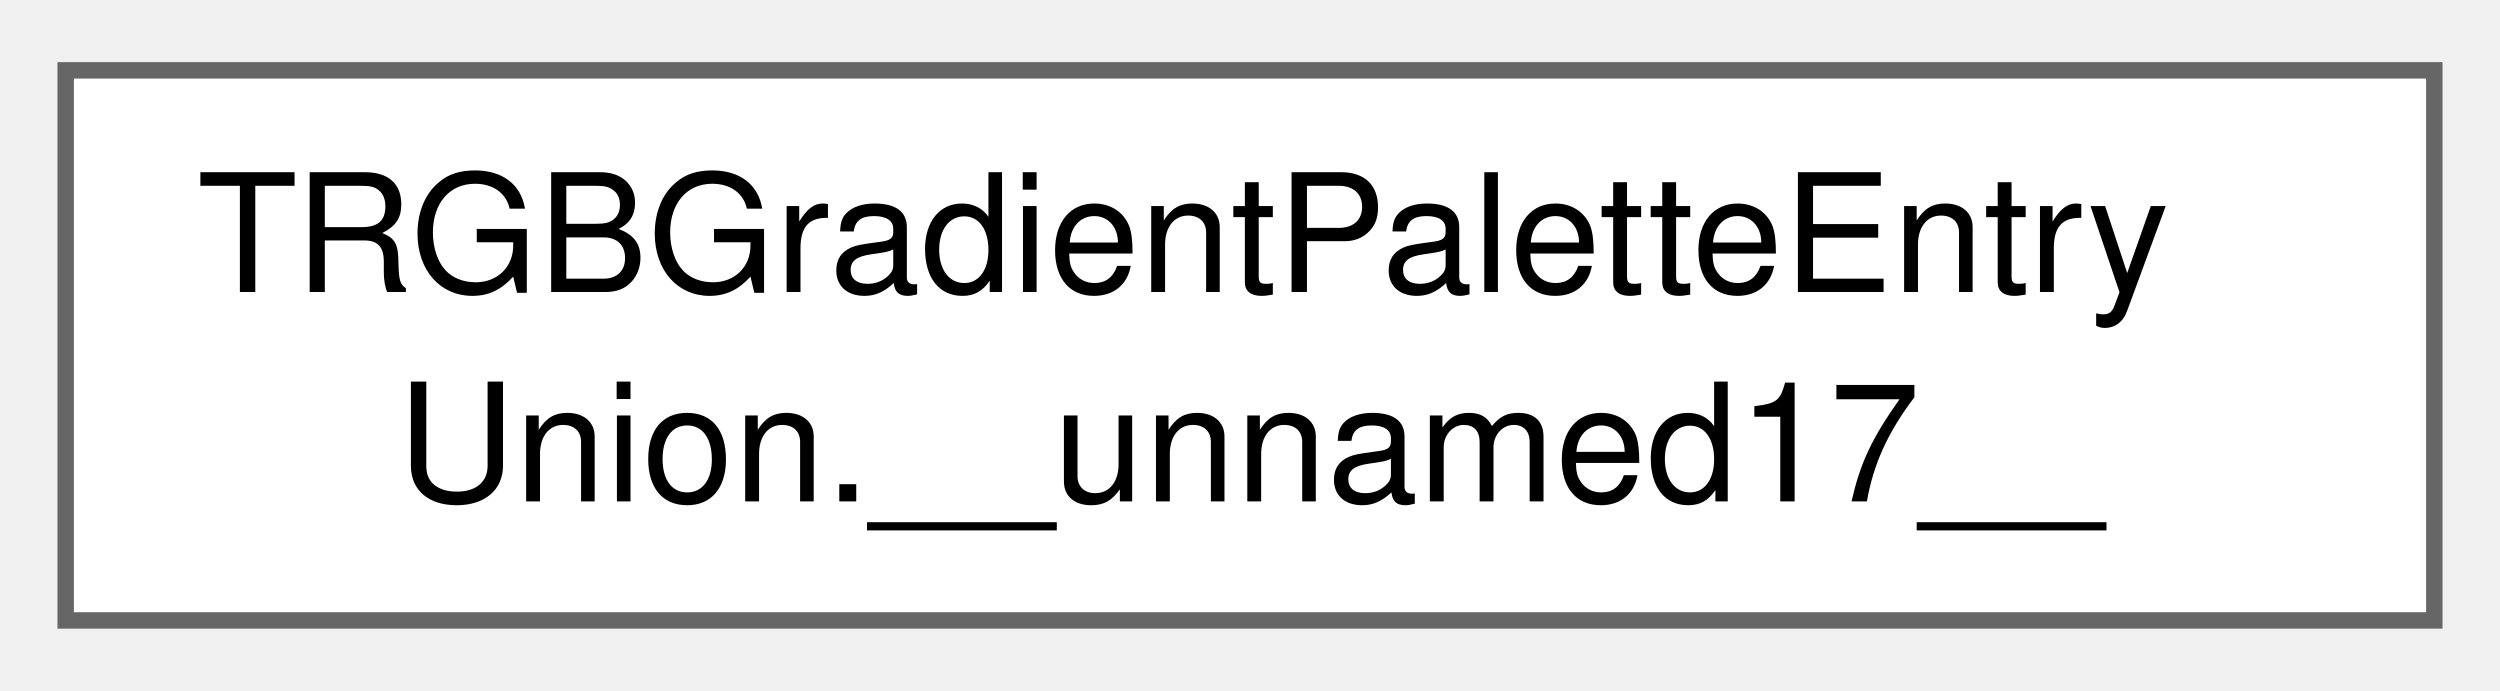
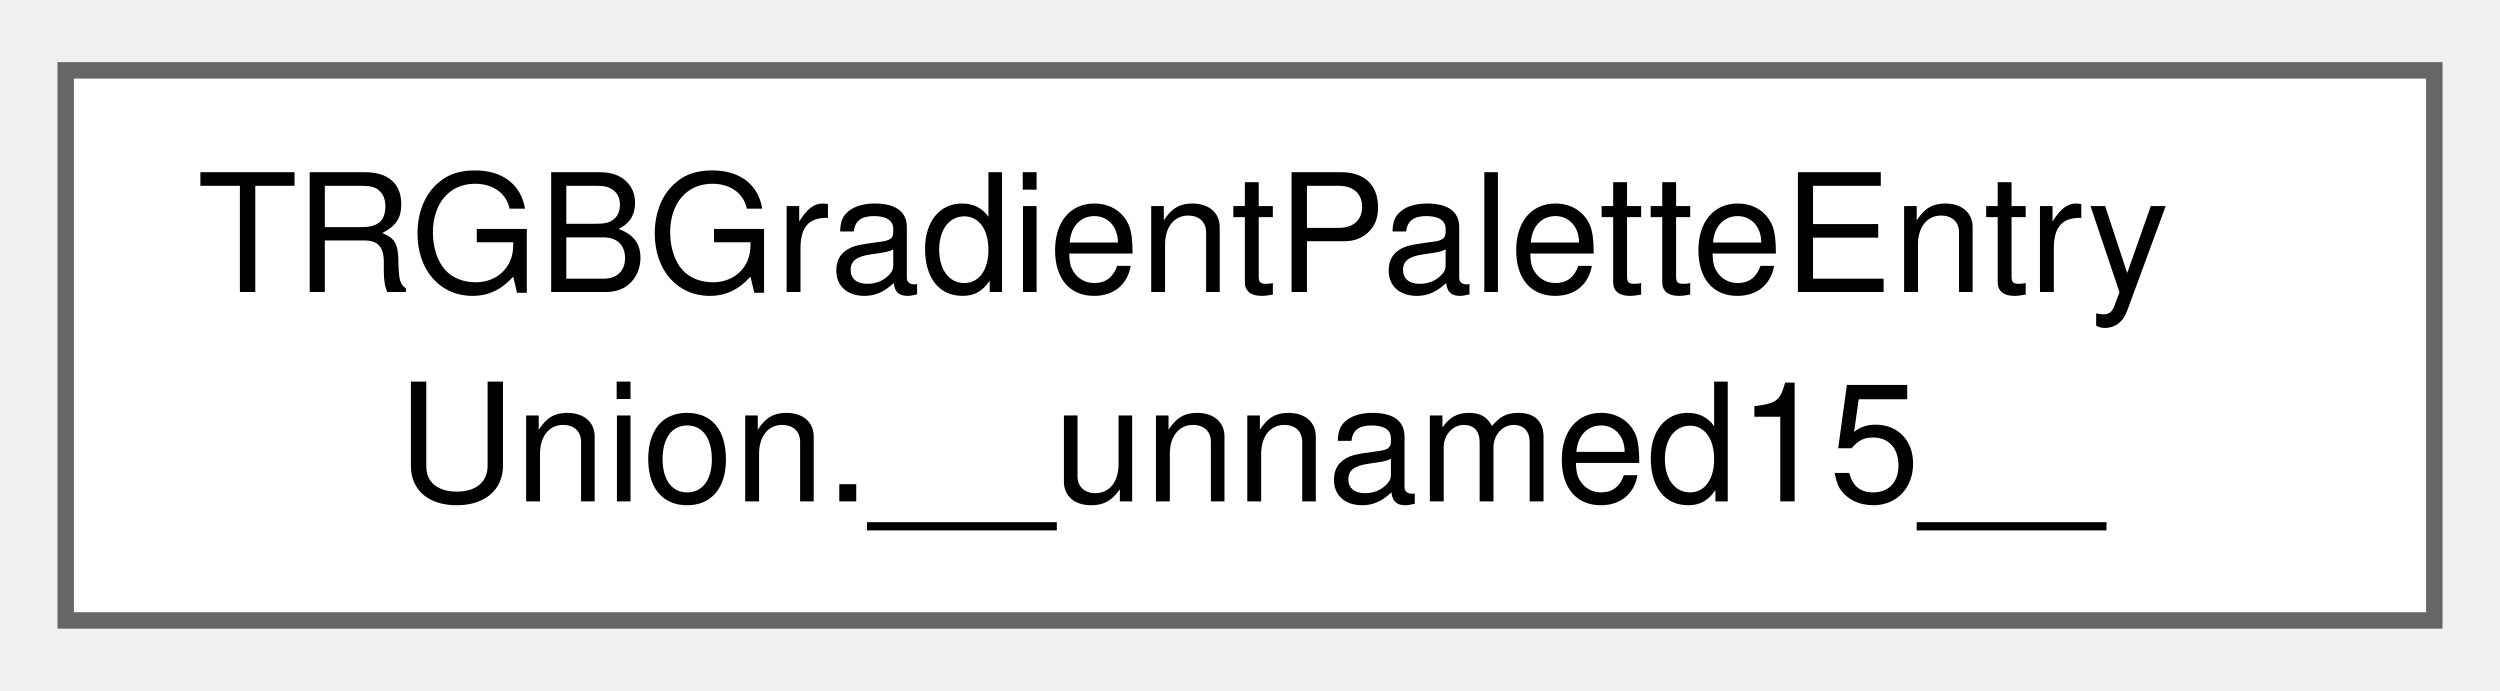
<svg xmlns="http://www.w3.org/2000/svg" xmlns:xlink="http://www.w3.org/1999/xlink" width="152pt" height="42pt" viewBox="0.00 0.00 152.25 41.50">
  <g id="graph0" class="graph" transform="scale(1 1) rotate(0) translate(4 37.5)">
    <g id="Node000000" class="node">
      <g id="a_Node000000">
-         <a xlink:href="d6/d39/group___palette_classes.html#d9/d76/struct_t_r_g_b_gradient_palette_entry_union_8____unnamed17____" target="_top" xlink:title=" ">
+         <a xlink:href="d6/d39/group___palette_classes.html#d0/d76/struct_t_r_g_b_gradient_palette_entry_union_8____unnamed15____" target="_top" xlink:title=" ">
          <polygon fill="white" stroke="#666666" points="144.25,-33.5 0,-33.5 0,0 144.25,0 144.25,-33.5" />
          <text text-anchor="start" x="8" y="-20" font-family="Helvetica,sans-Serif" font-size="10.00">TRGBGradientPaletteEntry</text>
-           <text text-anchor="middle" x="72.12" y="-7.25" font-family="Helvetica,sans-Serif" font-size="10.00">Union.__unnamed17__</text>
+           <text text-anchor="middle" x="72.12" y="-7.25" font-family="Helvetica,sans-Serif" font-size="10.00">Union.__unnamed15__</text>
        </a>
      </g>
    </g>
  </g>
</svg>
